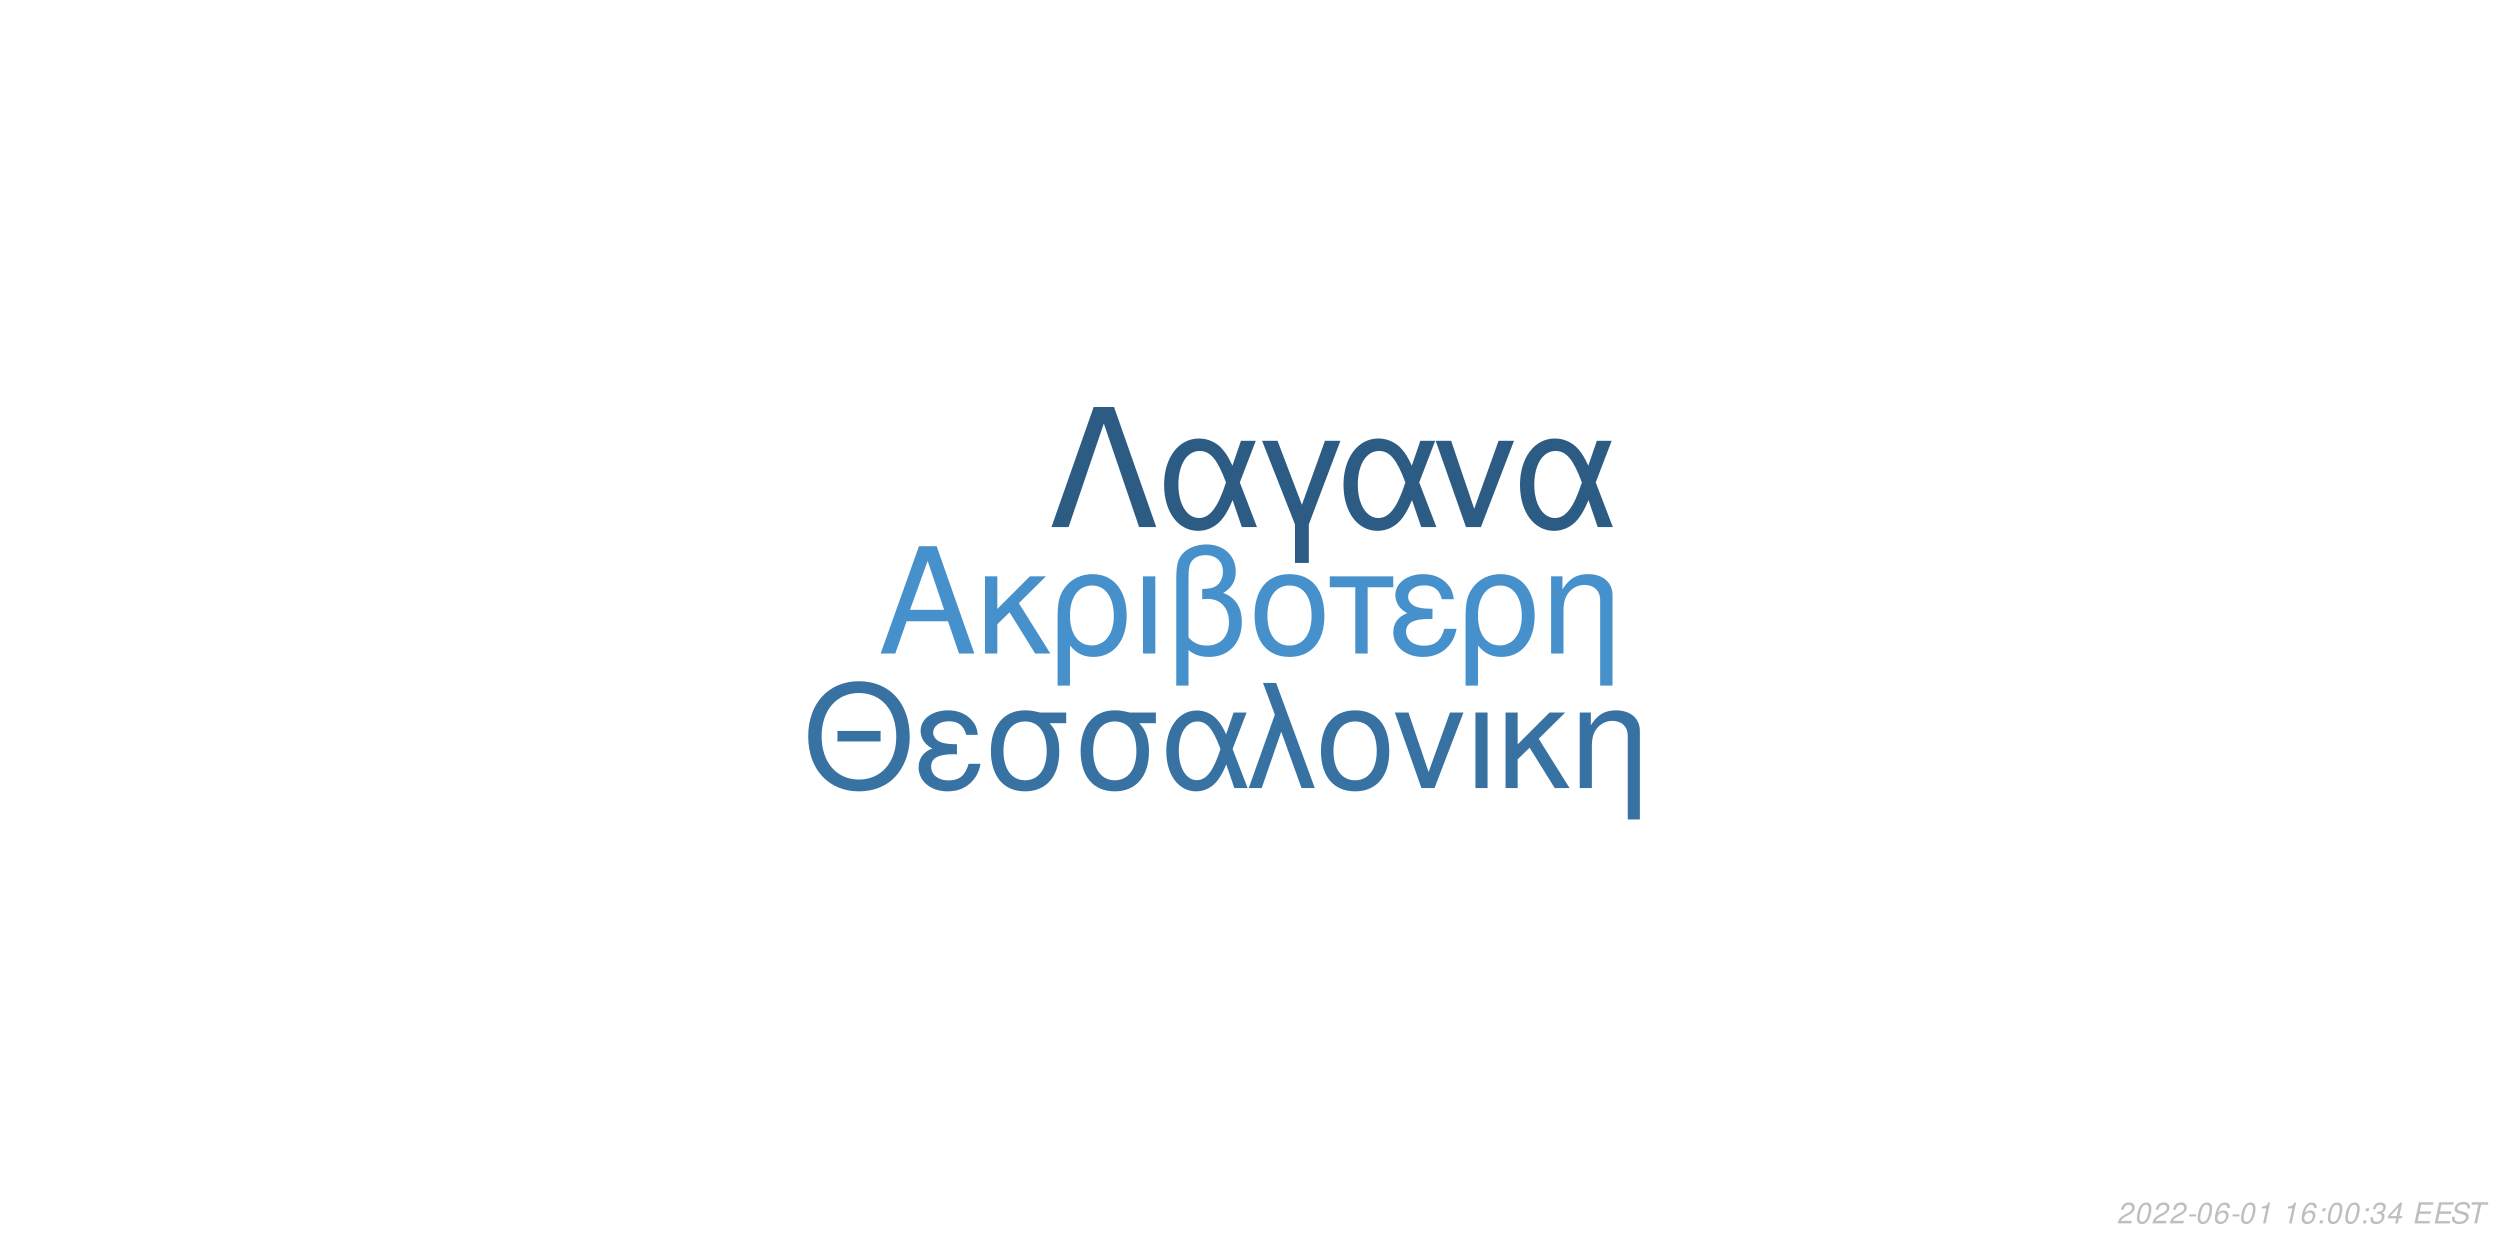
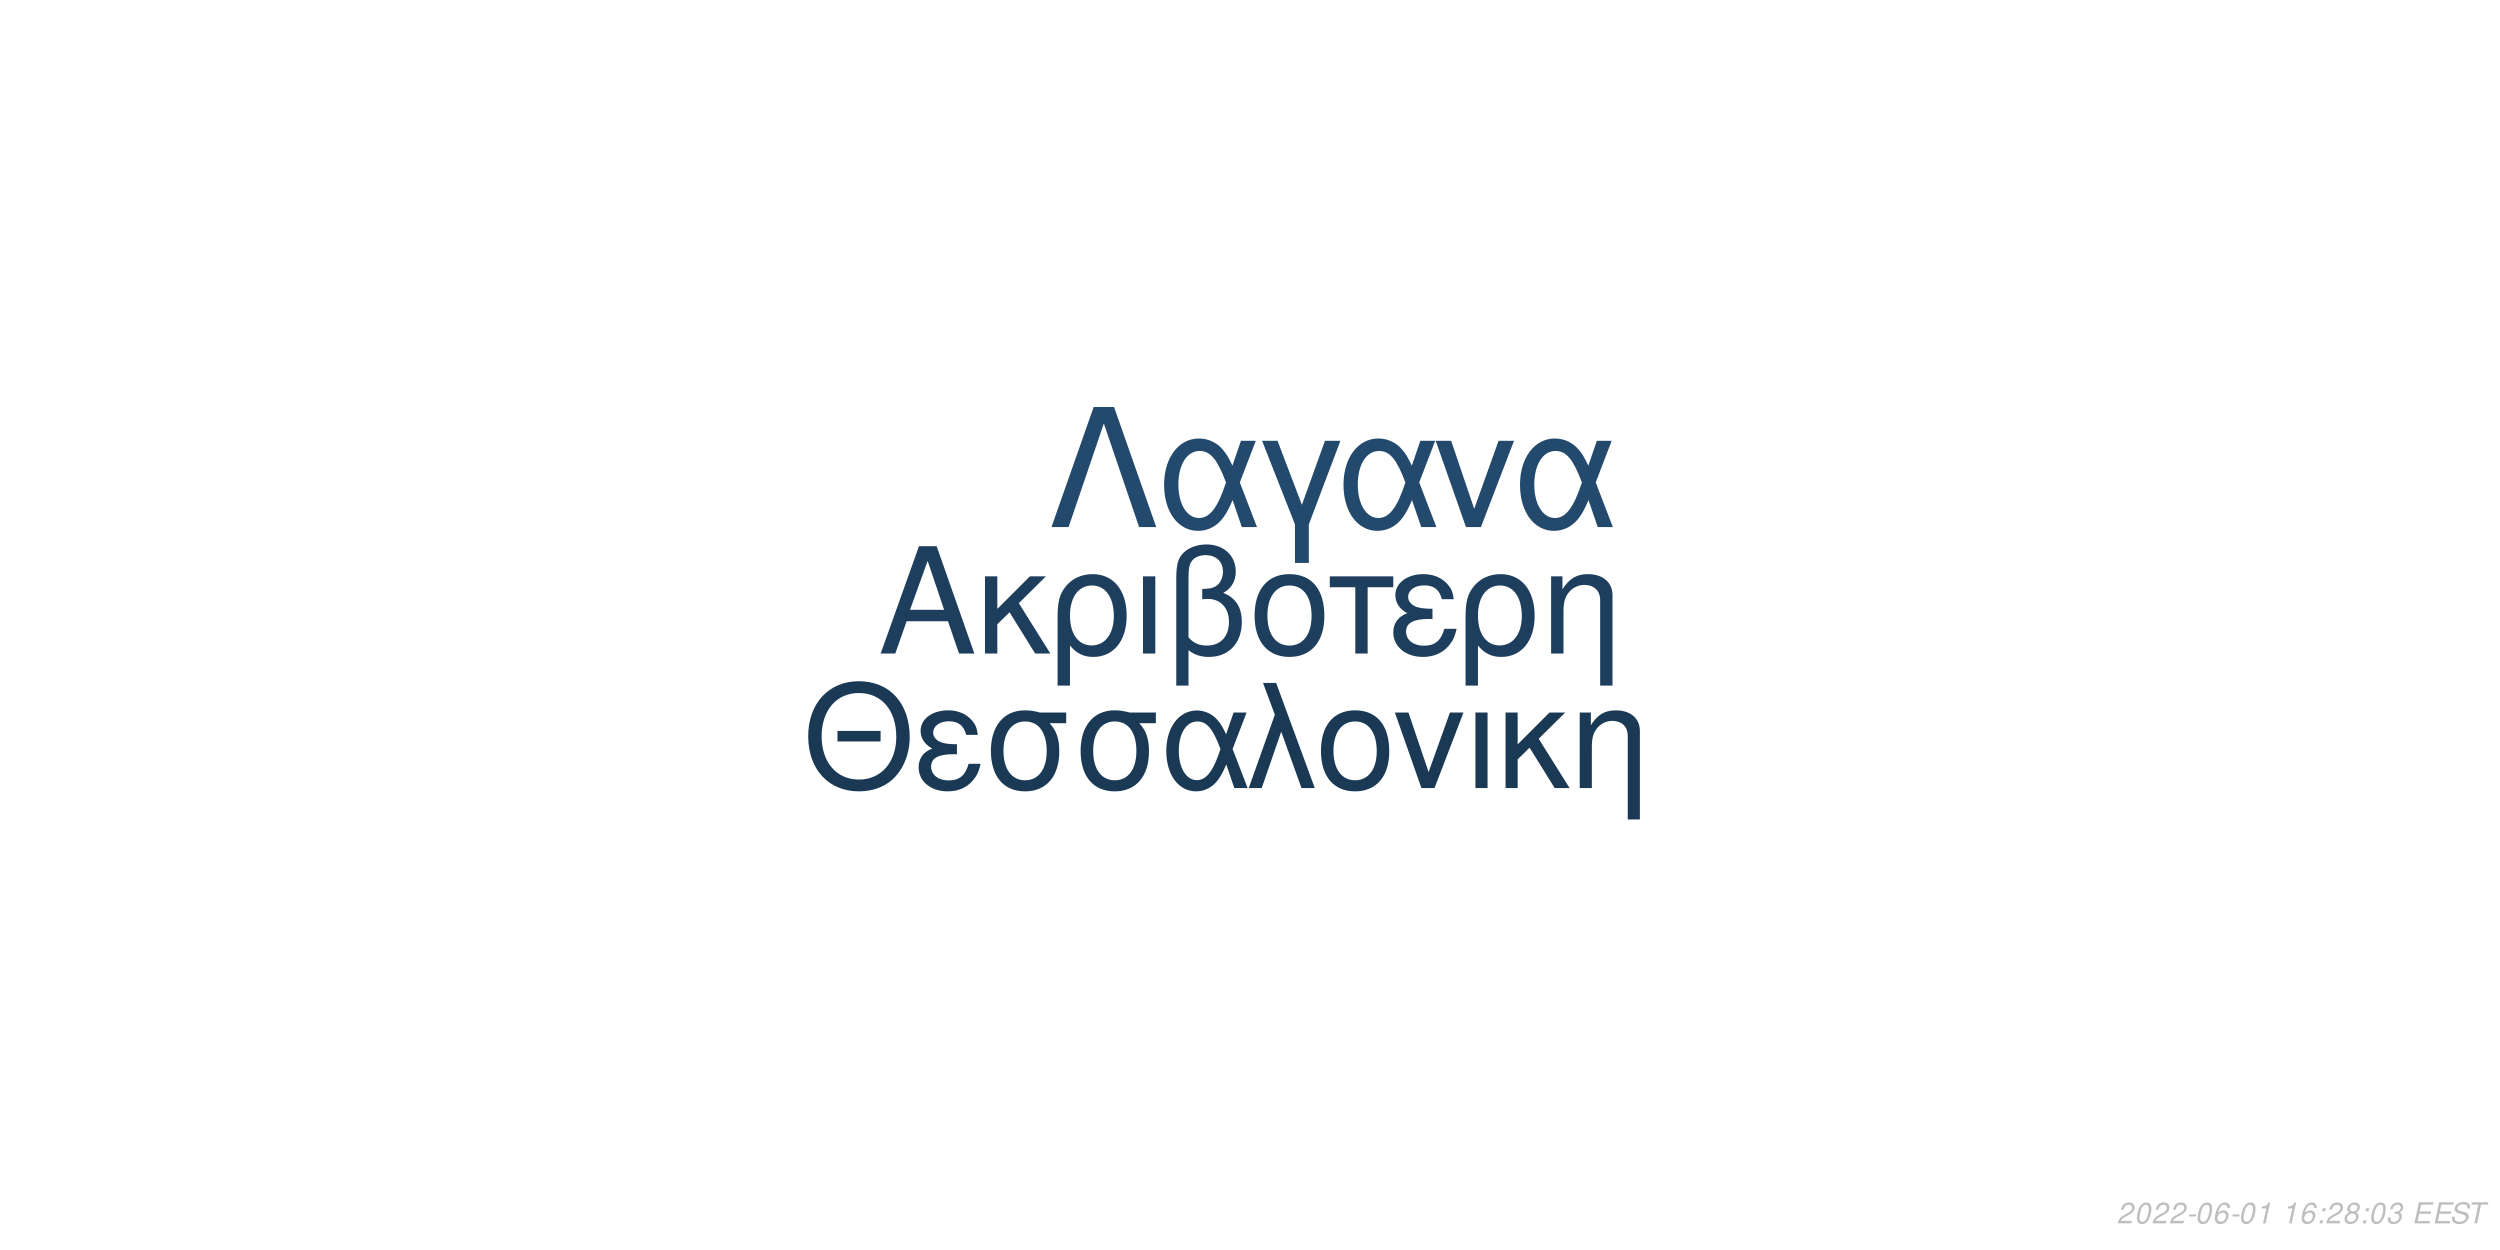
<svg xmlns="http://www.w3.org/2000/svg" xmlns:xlink="http://www.w3.org/1999/xlink" width="864pt" height="432pt" viewBox="0 0 864 432" version="1.1">
  <defs>
    <g>
      <symbol overflow="visible" id="glyph0-0">
        <path style="stroke:none;" d="" />
      </symbol>
      <symbol overflow="visible" id="glyph0-1">
        <path style="stroke:none;" d="M 24.125 -11.141 L 27.938 0 L 33.234 0 L 20.203 -37.094 L 14.094 -37.094 L 0.859 0 L 5.906 0 L 9.828 -11.141 Z M 22.797 -15.109 L 11 -15.109 L 17.094 -32.016 Z M 22.797 -15.109 " />
      </symbol>
      <symbol overflow="visible" id="glyph0-2">
        <path style="stroke:none;" d="M 7.172 -15.422 L 7.172 -26.672 L 2.906 -26.672 L 2.906 0 L 7.172 0 L 7.172 -10.125 L 11.406 -14.25 L 20.25 0 L 25.5 0 L 14.609 -17.406 L 23.969 -26.672 L 18.422 -26.672 Z M 7.172 -15.422 " />
      </symbol>
      <symbol overflow="visible" id="glyph0-3">
        <path style="stroke:none;" d="M 3 11.094 L 7.281 11.094 L 7.281 -2.797 C 9.516 -0.047 11.953 1.172 15.375 1.172 C 22.344 1.172 26.875 -4.422 26.875 -13.031 C 26.875 -21.891 22.297 -27.438 15.062 -27.438 C 11.297 -27.438 7.984 -25.906 5.797 -23.156 C 3.672 -20.516 3 -17.969 3 -12.359 Z M 14.906 -23.516 C 19.547 -23.516 22.438 -19.438 22.438 -12.922 C 22.438 -6.812 19.391 -2.797 14.812 -2.797 C 10.172 -2.797 7.281 -6.766 7.281 -13.125 C 7.281 -19.484 10.234 -23.516 14.906 -23.516 Z M 14.906 -23.516 " />
      </symbol>
      <symbol overflow="visible" id="glyph0-4">
        <path style="stroke:none;" d="M 3.516 0 L 7.781 0 L 7.781 -26.672 L 3.516 -26.672 Z M 3.516 0 " />
      </symbol>
      <symbol overflow="visible" id="glyph0-5">
        <path style="stroke:none;" d="M 4.016 11.094 L 8.25 11.094 L 8.25 -1.172 C 10.172 0.406 12.422 1.172 15.312 1.172 C 22.188 1.172 26.672 -3.609 26.672 -10.891 C 26.672 -15.984 24.578 -19.234 20.25 -20.969 C 23.109 -22.547 24.578 -25.031 24.578 -28.344 C 24.578 -33.844 20.406 -37.703 14.453 -37.703 C 10.938 -37.703 7.734 -36.391 6 -34.25 C 4.484 -32.422 4.016 -30.328 4.016 -25.391 Z M 8.25 -25.656 C 8.25 -29.359 8.5 -30.844 9.469 -32.062 C 10.375 -33.281 12.156 -34 14.094 -34 C 17.812 -34 20.156 -31.812 20.156 -28.297 C 20.156 -25.953 18.984 -23.812 17.297 -23.047 C 16.281 -22.547 15.469 -22.438 12.984 -22.297 L 12.984 -18.781 C 13.734 -18.828 14.344 -18.875 14.969 -18.875 C 19.344 -18.875 22.234 -15.719 22.234 -10.891 C 22.234 -5.906 19.281 -2.75 14.656 -2.75 C 11.953 -2.75 9.922 -3.609 8.25 -5.594 Z M 8.25 -25.656 " />
      </symbol>
      <symbol overflow="visible" id="glyph0-6">
        <path style="stroke:none;" d="M 14.094 -27.438 C 6.562 -27.438 2.094 -22.094 2.094 -13.125 C 2.094 -4.125 6.562 1.172 14.141 1.172 C 21.672 1.172 26.203 -4.172 26.203 -12.922 C 26.203 -22.188 21.828 -27.438 14.094 -27.438 Z M 14.141 -23.516 C 18.938 -23.516 21.781 -19.594 21.781 -12.984 C 21.781 -6.672 18.828 -2.75 14.141 -2.75 C 9.422 -2.75 6.516 -6.672 6.516 -13.125 C 6.516 -19.594 9.422 -23.516 14.141 -23.516 Z M 14.141 -23.516 " />
      </symbol>
      <symbol overflow="visible" id="glyph0-7">
        <path style="stroke:none;" d="M 7.891 0 L 12.156 0 L 12.156 -22.906 L 21.016 -22.906 L 21.016 -26.672 L -0.922 -26.672 L -0.922 -22.906 L 7.891 -22.906 Z M 7.891 0 " />
      </symbol>
      <symbol overflow="visible" id="glyph0-8">
        <path style="stroke:none;" d="M 14.562 -15.469 C 11.344 -15.469 9.562 -15.781 8.297 -16.438 C 6.922 -17.203 6.156 -18.328 6.156 -19.547 C 6.156 -21.891 8.453 -23.562 11.656 -23.562 C 15.062 -23.562 16.953 -22.094 17.812 -18.781 L 21.938 -18.781 C 21.578 -21.266 21.062 -22.5 19.797 -23.922 C 17.812 -26.203 14.906 -27.438 11.453 -27.438 C 5.797 -27.438 1.734 -24.375 1.734 -20.203 C 1.734 -17.609 3.156 -15.375 5.859 -13.938 C 2.797 -12.875 1.016 -10.484 1.016 -7.328 C 1.016 -2.391 5.297 1.172 11.25 1.172 C 14.969 1.172 17.906 -0.109 20.156 -2.641 C 21.578 -4.328 22.297 -5.797 22.906 -8.547 L 18.672 -8.547 C 17.5 -4.422 15.422 -2.703 11.609 -2.703 C 7.938 -2.703 5.438 -4.688 5.438 -7.578 C 5.438 -10.578 7.938 -11.953 13.484 -11.953 C 13.641 -11.953 14.094 -11.953 14.562 -11.906 Z M 14.562 -15.469 " />
      </symbol>
      <symbol overflow="visible" id="glyph0-9">
        <path style="stroke:none;" d="M 3.562 -26.672 L 3.562 0 L 7.844 0 L 7.844 -14.703 C 7.844 -17.906 8.5 -19.891 10.031 -21.531 C 11.406 -22.953 13.188 -23.719 15.062 -23.719 C 18.375 -23.719 20.516 -21.672 20.516 -18.469 L 20.516 11.094 L 24.781 11.094 L 24.781 -20.156 C 24.781 -24.578 21.469 -27.438 16.328 -27.438 C 12.359 -27.438 9.828 -25.906 7.484 -22.188 L 7.484 -26.672 Z M 3.562 -26.672 " />
      </symbol>
      <symbol overflow="visible" id="glyph1-0">
        <path style="stroke:none;" d="" />
      </symbol>
      <symbol overflow="visible" id="glyph1-1">
        <path style="stroke:none;" d="M 26.859 -19.734 L 11.953 -19.734 L 11.953 -16.094 L 26.859 -16.094 Z M 19.328 -36.922 C 8.922 -36.922 1.844 -29.25 1.844 -17.891 C 1.844 -6.484 8.875 1.141 19.391 1.141 C 23.812 1.141 27.703 -0.203 30.641 -2.688 C 34.578 -6.031 36.922 -11.656 36.922 -17.594 C 36.922 -29.297 30 -36.922 19.328 -36.922 Z M 19.328 -32.844 C 27.203 -32.844 32.281 -26.906 32.281 -17.688 C 32.281 -8.922 27.062 -2.938 19.391 -2.938 C 11.609 -2.938 6.484 -8.922 6.484 -17.891 C 6.484 -26.859 11.609 -32.844 19.328 -32.844 Z M 19.328 -32.844 " />
      </symbol>
      <symbol overflow="visible" id="glyph1-2">
        <path style="stroke:none;" d="M 14.25 -15.141 C 11.109 -15.141 9.375 -15.453 8.125 -16.094 C 6.781 -16.844 6.031 -17.938 6.031 -19.141 C 6.031 -21.422 8.266 -23.078 11.406 -23.078 C 14.75 -23.078 16.594 -21.625 17.438 -18.391 L 21.469 -18.391 C 21.125 -20.828 20.625 -22.031 19.391 -23.422 C 17.438 -25.656 14.594 -26.859 11.219 -26.859 C 5.688 -26.859 1.688 -23.875 1.688 -19.781 C 1.688 -17.234 3.094 -15.047 5.734 -13.656 C 2.734 -12.609 1 -10.266 1 -7.172 C 1 -2.344 5.188 1.141 11.016 1.141 C 14.656 1.141 17.547 -0.094 19.734 -2.594 C 21.125 -4.234 21.828 -5.688 22.422 -8.375 L 18.281 -8.375 C 17.141 -4.328 15.094 -2.641 11.359 -2.641 C 7.766 -2.641 5.328 -4.578 5.328 -7.422 C 5.328 -10.359 7.766 -11.703 13.203 -11.703 C 13.359 -11.703 13.797 -11.703 14.25 -11.656 Z M 14.25 -15.141 " />
      </symbol>
      <symbol overflow="visible" id="glyph1-3">
        <path style="stroke:none;" d="M 29 -26.109 L 19.938 -26.109 C 17.594 -26.703 16.438 -26.859 14.703 -26.859 C 7.469 -26.859 2.984 -21.469 2.984 -12.859 C 2.984 -4.031 7.375 1.141 14.797 1.141 C 22.172 1.141 26.609 -4.078 26.609 -12.656 C 26.609 -17.047 25.656 -19.828 23.266 -22.422 L 29 -22.422 Z M 14.797 -23.016 C 19.531 -23.016 22.266 -19.234 22.266 -12.75 C 22.266 -6.531 19.438 -2.688 14.797 -2.688 C 10.172 -2.688 7.328 -6.531 7.328 -12.859 C 7.328 -19.188 10.172 -23.016 14.797 -23.016 Z M 14.797 -23.016 " />
      </symbol>
      <symbol overflow="visible" id="glyph1-4">
        <path style="stroke:none;" d="M 29.344 -26.109 L 24.859 -26.109 L 22.266 -18.578 C 21.125 -21.031 20.484 -22.125 19.328 -23.469 C 17.547 -25.609 14.906 -26.812 12.156 -26.812 C 5.984 -26.812 1.594 -20.984 1.594 -12.812 C 1.594 -4.578 5.828 1.141 11.906 1.141 C 14.953 1.141 17.734 -0.344 19.625 -3.047 C 20.672 -4.531 21.281 -5.688 22.328 -8.172 L 25.109 0 L 29.703 0 L 24.516 -13.5 Z M 20.328 -13.5 C 17.891 -5.922 15.453 -2.734 12.156 -2.734 C 8.516 -2.734 5.922 -6.922 5.922 -12.812 C 5.922 -18.938 8.516 -23.016 12.359 -23.016 C 15.594 -23.016 17.688 -20.531 20.328 -13.5 Z M 20.328 -13.5 " />
      </symbol>
      <symbol overflow="visible" id="glyph1-5">
        <path style="stroke:none;" d="M 1.094 0 L 5.578 0 L 12.312 -19.484 L 19.328 0 L 23.922 0 L 10.562 -36.328 L 6.031 -36.328 L 10.109 -25.359 Z M 1.094 0 " />
      </symbol>
      <symbol overflow="visible" id="glyph1-6">
        <path style="stroke:none;" d="M 13.797 -26.859 C 6.422 -26.859 2.047 -21.625 2.047 -12.859 C 2.047 -4.031 6.422 1.141 13.859 1.141 C 21.234 1.141 25.656 -4.078 25.656 -12.656 C 25.656 -21.719 21.375 -26.859 13.797 -26.859 Z M 13.859 -23.016 C 18.531 -23.016 21.328 -19.188 21.328 -12.703 C 21.328 -6.531 18.438 -2.688 13.859 -2.688 C 9.219 -2.688 6.375 -6.531 6.375 -12.859 C 6.375 -19.188 9.219 -23.016 13.859 -23.016 Z M 13.859 -23.016 " />
      </symbol>
      <symbol overflow="visible" id="glyph1-7">
        <path style="stroke:none;" d="M 14.297 0 L 24.312 -26.109 L 19.625 -26.109 L 12.25 -5.531 L 5.281 -26.109 L 0.594 -26.109 L 9.766 0 Z M 14.297 0 " />
      </symbol>
      <symbol overflow="visible" id="glyph1-8">
        <path style="stroke:none;" d="M 3.438 0 L 7.625 0 L 7.625 -26.109 L 3.438 -26.109 Z M 3.438 0 " />
      </symbol>
      <symbol overflow="visible" id="glyph1-9">
        <path style="stroke:none;" d="M 7.031 -15.094 L 7.031 -26.109 L 2.844 -26.109 L 2.844 0 L 7.031 0 L 7.031 -9.922 L 11.156 -13.953 L 19.828 0 L 24.969 0 L 14.297 -17.047 L 23.469 -26.109 L 18.031 -26.109 Z M 7.031 -15.094 " />
      </symbol>
      <symbol overflow="visible" id="glyph1-10">
        <path style="stroke:none;" d="M 3.484 -26.109 L 3.484 0 L 7.672 0 L 7.672 -14.406 C 7.672 -17.547 8.328 -19.484 9.812 -21.078 C 11.156 -22.469 12.906 -23.219 14.75 -23.219 C 17.984 -23.219 20.078 -21.234 20.078 -18.094 L 20.078 10.859 L 24.266 10.859 L 24.266 -19.734 C 24.266 -24.062 21.031 -26.859 16 -26.859 C 12.109 -26.859 9.609 -25.359 7.328 -21.719 L 7.328 -26.109 Z M 3.484 -26.109 " />
      </symbol>
      <symbol overflow="visible" id="glyph2-0">
        <path style="stroke:none;" d="" />
      </symbol>
      <symbol overflow="visible" id="glyph2-1">
        <path style="stroke:none;" d="M 22.531 -41.484 L 15.484 -41.484 L 0.906 0 L 6.828 0 L 19 -35.797 L 31.188 0 L 37.109 0 Z M 22.531 -41.484 " />
      </symbol>
      <symbol overflow="visible" id="glyph2-2">
        <path style="stroke:none;" d="M 33.516 -29.812 L 28.391 -29.812 L 25.438 -21.219 C 24.125 -24.016 23.391 -25.266 22.078 -26.797 C 20.031 -29.25 17.016 -30.609 13.891 -30.609 C 6.828 -30.609 1.828 -23.953 1.828 -14.625 C 1.828 -5.234 6.656 1.312 13.594 1.312 C 17.078 1.312 20.266 -0.391 22.422 -3.469 C 23.609 -5.172 24.297 -6.484 25.5 -9.328 L 28.688 0 L 33.922 0 L 28 -15.422 Z M 23.219 -15.422 C 20.422 -6.766 17.641 -3.125 13.891 -3.125 C 9.734 -3.125 6.766 -7.906 6.766 -14.625 C 6.766 -21.625 9.734 -26.297 14.109 -26.297 C 17.812 -26.297 20.203 -23.453 23.219 -15.422 Z M 23.219 -15.422 " />
      </symbol>
      <symbol overflow="visible" id="glyph2-3">
        <path style="stroke:none;" d="M 12.062 12.406 L 16.844 12.406 L 16.844 -0.906 L 27.766 -29.812 L 22.422 -29.812 L 14.453 -7.688 L 6.031 -29.812 L 0.688 -29.812 L 12.062 -0.906 Z M 12.062 12.406 " />
      </symbol>
      <symbol overflow="visible" id="glyph2-4">
        <path style="stroke:none;" d="M 16.328 0 L 27.766 -29.812 L 22.422 -29.812 L 14 -6.312 L 6.031 -29.812 L 0.688 -29.812 L 11.156 0 Z M 16.328 0 " />
      </symbol>
      <symbol overflow="visible" id="glyph3-0">
        <path style="stroke:none;" d="" />
      </symbol>
      <symbol overflow="visible" id="glyph3-1">
        <path style="stroke:none;" d="M 5.234 -0.875 L 1.469 -0.875 C 1.641 -1.375 2.203 -1.891 3.109 -2.344 L 4.234 -2.938 C 5.562 -3.625 6.219 -4.469 6.219 -5.484 C 6.219 -5.938 6.062 -6.359 5.797 -6.656 C 5.469 -7.047 4.984 -7.234 4.312 -7.234 C 2.766 -7.234 1.891 -6.453 1.484 -4.734 L 2.375 -4.734 C 2.484 -5.188 2.609 -5.484 2.797 -5.75 C 3.094 -6.203 3.609 -6.453 4.188 -6.453 C 4.891 -6.453 5.344 -6.031 5.344 -5.375 C 5.344 -4.703 4.859 -4.094 4.016 -3.656 L 2.984 -3.125 C 1.234 -2.188 0.797 -1.656 0.344 -0.016 L 5.047 -0.016 Z M 5.234 -0.875 " />
      </symbol>
      <symbol overflow="visible" id="glyph3-2">
        <path style="stroke:none;" d="M 4.203 -7.234 C 3.375 -7.234 2.688 -6.812 2.125 -5.984 C 1.484 -5.047 0.984 -3.188 0.984 -1.734 C 0.984 -1.109 1.172 -0.562 1.484 -0.266 C 1.797 0.047 2.281 0.234 2.766 0.234 C 3.625 0.234 4.281 -0.156 4.859 -1.016 C 5.516 -1.953 6 -3.797 6 -5.266 C 6 -6.5 5.328 -7.234 4.203 -7.234 Z M 4.094 -6.453 C 4.734 -6.453 5.125 -5.984 5.125 -5.156 C 5.125 -4.203 4.781 -2.625 4.406 -1.812 C 3.984 -0.938 3.516 -0.547 2.875 -0.547 C 2.25 -0.547 1.875 -1.031 1.875 -1.828 C 1.875 -2.797 2.203 -4.344 2.594 -5.203 C 2.984 -6.047 3.453 -6.453 4.094 -6.453 Z M 4.094 -6.453 " />
      </symbol>
      <symbol overflow="visible" id="glyph3-3">
        <path style="stroke:none;" d="M 3.516 -3.125 L 1.125 -3.125 L 0.969 -2.406 L 3.359 -2.406 Z M 3.516 -3.125 " />
      </symbol>
      <symbol overflow="visible" id="glyph3-4">
        <path style="stroke:none;" d="M 6.125 -5.344 L 6.141 -5.625 C 6.141 -6.609 5.453 -7.234 4.391 -7.234 C 3.438 -7.234 2.641 -6.719 2.016 -5.703 C 1.422 -4.781 0.938 -2.953 0.938 -1.688 C 0.938 -0.516 1.688 0.234 2.859 0.234 C 3.703 0.234 4.438 -0.156 5 -0.875 C 5.406 -1.422 5.672 -2.156 5.672 -2.766 C 5.672 -3.812 4.969 -4.5 3.906 -4.5 C 3.234 -4.5 2.672 -4.234 2.094 -3.625 C 2.406 -5.375 3.234 -6.453 4.25 -6.453 C 4.703 -6.453 5.062 -6.234 5.172 -5.844 C 5.203 -5.719 5.234 -5.578 5.25 -5.344 Z M 3.656 -3.734 C 4.344 -3.734 4.797 -3.281 4.797 -2.625 C 4.797 -1.469 3.984 -0.547 2.984 -0.547 C 2.297 -0.547 1.812 -1.047 1.812 -1.766 C 1.812 -2.859 2.625 -3.734 3.656 -3.734 Z M 3.656 -3.734 " />
      </symbol>
      <symbol overflow="visible" id="glyph3-5">
        <path style="stroke:none;" d="M 3.703 -5.188 L 2.594 0 L 3.469 0 L 5.016 -7.234 L 4.438 -7.234 C 3.906 -6.156 3.688 -6.016 2.234 -5.812 L 2.109 -5.188 Z M 3.703 -5.188 " />
      </symbol>
      <symbol overflow="visible" id="glyph3-6">
        <path style="stroke:none;" d="" />
      </symbol>
      <symbol overflow="visible" id="glyph3-7">
        <path style="stroke:none;" d="M 2.359 -1.031 L 1.312 -1.031 L 1.094 0 L 2.141 0 Z M 3.266 -5.234 L 2.219 -5.234 L 2 -4.203 L 3.047 -4.203 Z M 3.266 -5.234 " />
      </symbol>
      <symbol overflow="visible" id="glyph3-8">
-         <path style="stroke:none;" d="M 2.922 -3.312 C 3.125 -3.344 3.234 -3.344 3.375 -3.344 C 4.203 -3.344 4.688 -3 4.688 -2.406 C 4.688 -1.312 3.906 -0.547 2.781 -0.547 C 2.047 -0.547 1.594 -0.938 1.594 -1.562 C 1.594 -1.719 1.609 -1.844 1.656 -2.094 L 0.766 -2.094 C 0.734 -1.797 0.719 -1.641 0.719 -1.469 C 0.719 -0.375 1.406 0.234 2.641 0.234 C 3.547 0.234 4.297 -0.078 4.812 -0.656 C 5.266 -1.156 5.562 -1.875 5.562 -2.547 C 5.562 -3.125 5.344 -3.453 4.797 -3.734 C 5.641 -4.234 6.016 -4.844 6.016 -5.734 C 6.016 -6.656 5.312 -7.234 4.203 -7.234 C 3.375 -7.234 2.672 -6.938 2.188 -6.375 C 1.891 -6.031 1.703 -5.641 1.516 -4.906 L 2.391 -4.906 C 2.5 -5.359 2.594 -5.594 2.734 -5.812 C 3.047 -6.234 3.516 -6.453 4.078 -6.453 C 4.734 -6.453 5.141 -6.125 5.141 -5.578 C 5.141 -5.188 5.016 -4.797 4.797 -4.547 C 4.516 -4.234 4 -4.062 3.266 -4.062 L 3.078 -4.062 Z M 2.922 -3.312 " />
+         <path style="stroke:none;" d="M 4.766 -3.797 C 5.078 -3.969 5.234 -4.078 5.438 -4.234 C 5.812 -4.594 6.062 -5.172 6.062 -5.734 C 6.062 -6.625 5.344 -7.234 4.266 -7.234 C 2.812 -7.234 1.703 -6.219 1.703 -4.875 C 1.703 -4.406 1.875 -4.125 2.359 -3.812 C 1.297 -3.312 0.75 -2.516 0.75 -1.469 C 0.75 -0.438 1.547 0.234 2.812 0.234 C 3.656 0.234 4.359 -0.094 4.938 -0.734 C 5.359 -1.234 5.609 -1.859 5.609 -2.438 C 5.609 -3.047 5.312 -3.516 4.766 -3.797 Z M 4.109 -6.453 C 4.797 -6.453 5.188 -6.125 5.188 -5.578 C 5.188 -5.266 5.062 -4.922 4.859 -4.672 C 4.562 -4.312 4.188 -4.156 3.656 -4.156 C 2.984 -4.156 2.594 -4.453 2.594 -4.984 C 2.594 -5.859 3.203 -6.453 4.109 -6.453 Z M 3.453 -3.406 C 4.234 -3.406 4.734 -2.984 4.734 -2.312 C 4.734 -1.312 3.922 -0.547 2.875 -0.547 C 2.125 -0.547 1.625 -0.969 1.625 -1.625 C 1.625 -2.609 2.438 -3.406 3.453 -3.406 Z M 3.453 -3.406 " />
      </symbol>
      <symbol overflow="visible" id="glyph3-9">
-         <path style="stroke:none;" d="M 3.625 -1.75 L 3.266 0 L 4.141 0 L 4.516 -1.75 L 5.562 -1.75 L 5.734 -2.531 L 4.688 -2.531 L 5.688 -7.234 L 5.016 -7.234 L 0.844 -2.672 L 0.641 -1.75 Z M 3.797 -2.531 L 1.594 -2.531 L 4.469 -5.703 Z M 3.797 -2.531 " />
+         <path style="stroke:none;" d="M 2.922 -3.312 C 3.125 -3.344 3.234 -3.344 3.375 -3.344 C 4.203 -3.344 4.688 -3 4.688 -2.406 C 4.688 -1.312 3.906 -0.547 2.781 -0.547 C 2.047 -0.547 1.594 -0.938 1.594 -1.562 C 1.594 -1.719 1.609 -1.844 1.656 -2.094 L 0.766 -2.094 C 0.734 -1.797 0.719 -1.641 0.719 -1.469 C 0.719 -0.375 1.406 0.234 2.641 0.234 C 3.547 0.234 4.297 -0.078 4.812 -0.656 C 5.266 -1.156 5.562 -1.875 5.562 -2.547 C 5.562 -3.125 5.344 -3.453 4.797 -3.734 C 5.641 -4.234 6.016 -4.844 6.016 -5.734 C 6.016 -6.656 5.312 -7.234 4.203 -7.234 C 3.375 -7.234 2.672 -6.938 2.188 -6.375 C 1.891 -6.031 1.703 -5.641 1.516 -4.906 L 2.391 -4.906 C 2.5 -5.359 2.594 -5.594 2.734 -5.812 C 3.047 -6.234 3.516 -6.453 4.078 -6.453 C 4.734 -6.453 5.141 -6.125 5.141 -5.578 C 5.141 -5.188 5.016 -4.797 4.797 -4.547 C 4.516 -4.234 4 -4.062 3.266 -4.062 L 3.078 -4.062 Z M 2.922 -3.312 " />
      </symbol>
      <symbol overflow="visible" id="glyph3-10">
        <path style="stroke:none;" d="M 2.547 -3.312 L 6.5 -3.312 L 6.688 -4.141 L 2.719 -4.141 L 3.219 -6.469 L 7.344 -6.469 L 7.516 -7.297 L 2.453 -7.297 L 0.906 0 L 6.125 0 L 6.297 -0.812 L 2.016 -0.812 Z M 2.547 -3.312 " />
      </symbol>
      <symbol overflow="visible" id="glyph3-11">
        <path style="stroke:none;" d="M 7.062 -5.156 C 7.125 -5.438 7.141 -5.562 7.141 -5.703 C 7.141 -6.156 6.938 -6.594 6.594 -6.891 C 6.188 -7.25 5.656 -7.406 4.875 -7.406 C 3.844 -7.406 3.047 -7.125 2.5 -6.562 C 2.094 -6.141 1.781 -5.438 1.781 -4.922 C 1.781 -4.297 2.219 -3.766 2.891 -3.562 L 4.594 -3.094 C 5.406 -2.859 5.734 -2.578 5.734 -2.094 C 5.734 -1.781 5.547 -1.406 5.266 -1.141 C 4.844 -0.766 4.266 -0.578 3.453 -0.578 C 2.328 -0.578 1.812 -0.984 1.812 -1.906 C 1.812 -2.047 1.812 -2.125 1.844 -2.312 L 0.984 -2.312 C 0.906 -2.062 0.891 -1.906 0.891 -1.688 C 0.891 -0.484 1.797 0.234 3.297 0.234 C 4.359 0.234 5.234 -0.062 5.812 -0.609 C 6.344 -1.078 6.688 -1.797 6.688 -2.375 C 6.688 -2.641 6.609 -2.906 6.453 -3.156 C 6.234 -3.5 5.938 -3.703 5.469 -3.828 L 3.75 -4.312 C 2.984 -4.547 2.734 -4.734 2.734 -5.188 C 2.734 -5.547 2.875 -5.844 3.188 -6.109 C 3.547 -6.438 4.031 -6.594 4.703 -6.594 C 5.266 -6.594 5.688 -6.484 5.906 -6.297 C 6.094 -6.125 6.219 -5.797 6.219 -5.516 C 6.219 -5.422 6.203 -5.344 6.188 -5.156 Z M 7.062 -5.156 " />
      </symbol>
      <symbol overflow="visible" id="glyph3-12">
        <path style="stroke:none;" d="M 4.938 -6.469 L 7.312 -6.469 L 7.484 -7.297 L 1.75 -7.297 L 1.578 -6.469 L 3.984 -6.469 L 2.609 0 L 3.547 0 Z M 4.938 -6.469 " />
      </symbol>
    </g>
  </defs>
  <g id="surface1">
    <rect x="0" y="0" width="864" height="432" style="fill:rgb(100%,100%,100%);fill-opacity:1;stroke:none;" />
-     <g style="fill:rgb(27.451%,56.471%,79.608%);fill-opacity:1;">
+     <g style="fill:rgb(11.373%,24.314%,36.471%);fill-opacity:1;">
      <use xlink:href="#glyph0-1" x="303.5" y="225.861" />
      <use xlink:href="#glyph0-2" x="337.5" y="225.861" />
      <use xlink:href="#glyph0-3" x="362.5" y="225.861" />
      <use xlink:href="#glyph0-4" x="391.5" y="225.861" />
      <use xlink:href="#glyph0-5" x="402.5" y="225.861" />
      <use xlink:href="#glyph0-6" x="431.5" y="225.861" />
      <use xlink:href="#glyph0-7" x="460.5" y="225.861" />
      <use xlink:href="#glyph0-8" x="480.5" y="225.861" />
      <use xlink:href="#glyph0-3" x="503.5" y="225.861" />
      <use xlink:href="#glyph0-9" x="532.5" y="225.861" />
    </g>
-     <g style="fill:rgb(21.569%,44.706%,63.922%);fill-opacity:1;">
+     <g style="fill:rgb(10.196%,22.353%,33.333%);fill-opacity:1;">
      <use xlink:href="#glyph1-1" x="277.473" y="272.354" />
      <use xlink:href="#glyph1-2" x="316.473" y="272.354" />
      <use xlink:href="#glyph1-3" x="339.473" y="272.354" />
      <use xlink:href="#glyph1-3" x="370.473" y="272.354" />
      <use xlink:href="#glyph1-4" x="401.473" y="272.354" />
      <use xlink:href="#glyph1-5" x="430.473" y="272.354" />
      <use xlink:href="#glyph1-6" x="454.473" y="272.354" />
      <use xlink:href="#glyph1-7" x="481.473" y="272.354" />
      <use xlink:href="#glyph1-8" x="506.473" y="272.354" />
      <use xlink:href="#glyph1-9" x="517.473" y="272.354" />
      <use xlink:href="#glyph1-10" x="542.473" y="272.354" />
    </g>
-     <g style="fill:rgb(17.255%,36.078%,51.765%);fill-opacity:1;">
+     <g style="fill:rgb(13.725%,29.02%,42.745%);fill-opacity:1;">
      <use xlink:href="#glyph2-1" x="362.484" y="182.152" />
      <use xlink:href="#glyph2-2" x="400.484" y="182.152" />
      <use xlink:href="#glyph2-3" x="435.484" y="182.152" />
      <use xlink:href="#glyph2-2" x="462.484" y="182.152" />
      <use xlink:href="#glyph2-4" x="495.484" y="182.152" />
      <use xlink:href="#glyph2-2" x="523.484" y="182.152" />
    </g>
    <g style="fill:rgb(74.51%,74.51%,74.51%);fill-opacity:1;">
      <use xlink:href="#glyph3-1" x="731.52" y="422.81" />
      <use xlink:href="#glyph3-2" x="737.52" y="422.81" />
      <use xlink:href="#glyph3-1" x="743.52" y="422.81" />
      <use xlink:href="#glyph3-1" x="749.52" y="422.81" />
      <use xlink:href="#glyph3-3" x="755.52" y="422.81" />
      <use xlink:href="#glyph3-2" x="758.52" y="422.81" />
      <use xlink:href="#glyph3-4" x="764.52" y="422.81" />
      <use xlink:href="#glyph3-3" x="770.52" y="422.81" />
      <use xlink:href="#glyph3-2" x="773.52" y="422.81" />
      <use xlink:href="#glyph3-5" x="779.52" y="422.81" />
      <use xlink:href="#glyph3-6" x="785.52" y="422.81" />
      <use xlink:href="#glyph3-5" x="788.52" y="422.81" />
      <use xlink:href="#glyph3-4" x="794.52" y="422.81" />
      <use xlink:href="#glyph3-7" x="800.52" y="422.81" />
-       <use xlink:href="#glyph3-2" x="803.52" y="422.81" />
-       <use xlink:href="#glyph3-2" x="809.52" y="422.81" />
+       <use xlink:href="#glyph3-1" x="803.52" y="422.81" />
+       <use xlink:href="#glyph3-8" x="809.52" y="422.81" />
      <use xlink:href="#glyph3-7" x="815.52" y="422.81" />
-       <use xlink:href="#glyph3-8" x="818.52" y="422.81" />
+       <use xlink:href="#glyph3-2" x="818.52" y="422.81" />
      <use xlink:href="#glyph3-9" x="824.52" y="422.81" />
      <use xlink:href="#glyph3-6" x="830.52" y="422.81" />
      <use xlink:href="#glyph3-10" x="833.52" y="422.81" />
      <use xlink:href="#glyph3-10" x="840.52" y="422.81" />
      <use xlink:href="#glyph3-11" x="846.52" y="422.81" />
      <use xlink:href="#glyph3-12" x="852.52" y="422.81" />
    </g>
  </g>
</svg>
